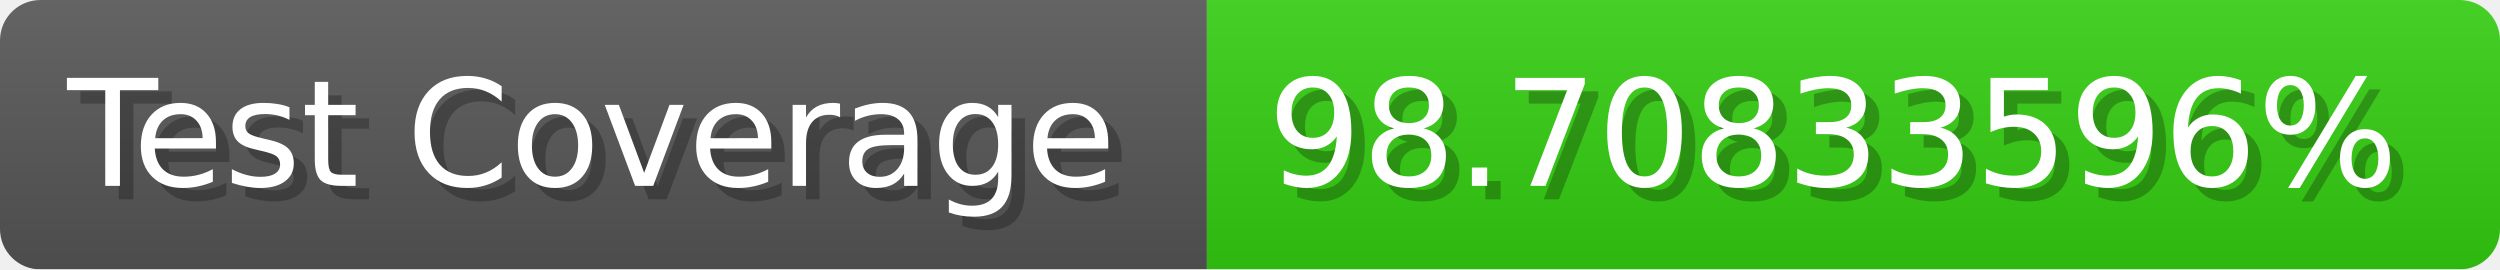
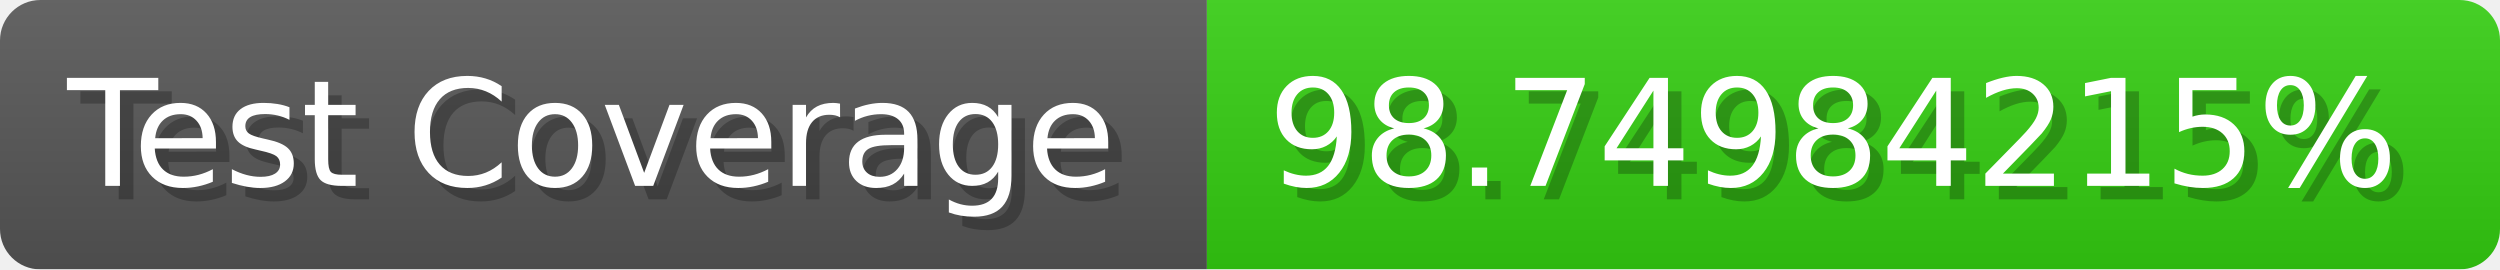
- <svg xmlns="http://www.w3.org/2000/svg" width="185.6" height="20" viewBox="0 0 1856 200" role="img" aria-label="Test Coverage: 98.70833596%">
+ <svg xmlns="http://www.w3.org/2000/svg" width="185.6" height="20" viewBox="0 0 1856 200" role="img" aria-label="Test Coverage: 98.74984215%">
  <linearGradient id="a" x2="0" y2="100%">
    <stop offset="0" stop-opacity=".1" stop-color="#EEE" />
    <stop offset="1" stop-opacity=".1" />
  </linearGradient>
  <mask id="m">
    <rect width="1856" height="200" rx="30" fill="#FFF" />
  </mask>
  <g mask="url(#m)">
    <rect width="896" height="200" fill="#555" />
    <rect width="960" height="200" fill="#3C1" x="896" />
    <rect width="1856" height="200" fill="url(#a)" />
  </g>
  <g aria-hidden="true" fill="#fff" text-anchor="start" font-family="Verdana,DejaVu Sans,sans-serif" font-size="110">
    <text x="60" y="148" textLength="796" fill="#000" opacity="0.25">Test Coverage</text>
    <text x="50" y="138" textLength="796">Test Coverage</text>
-     <text x="951" y="148" textLength="860" fill="#000" opacity="0.25">98.70833596%</text>
-     <text x="941" y="138" textLength="860">98.70833596%</text>
+     <text x="951" y="148" textLength="860" fill="#000" opacity="0.25">98.74984215%</text>
+     <text x="941" y="138" textLength="860">98.74984215%</text>
  </g>
</svg>
